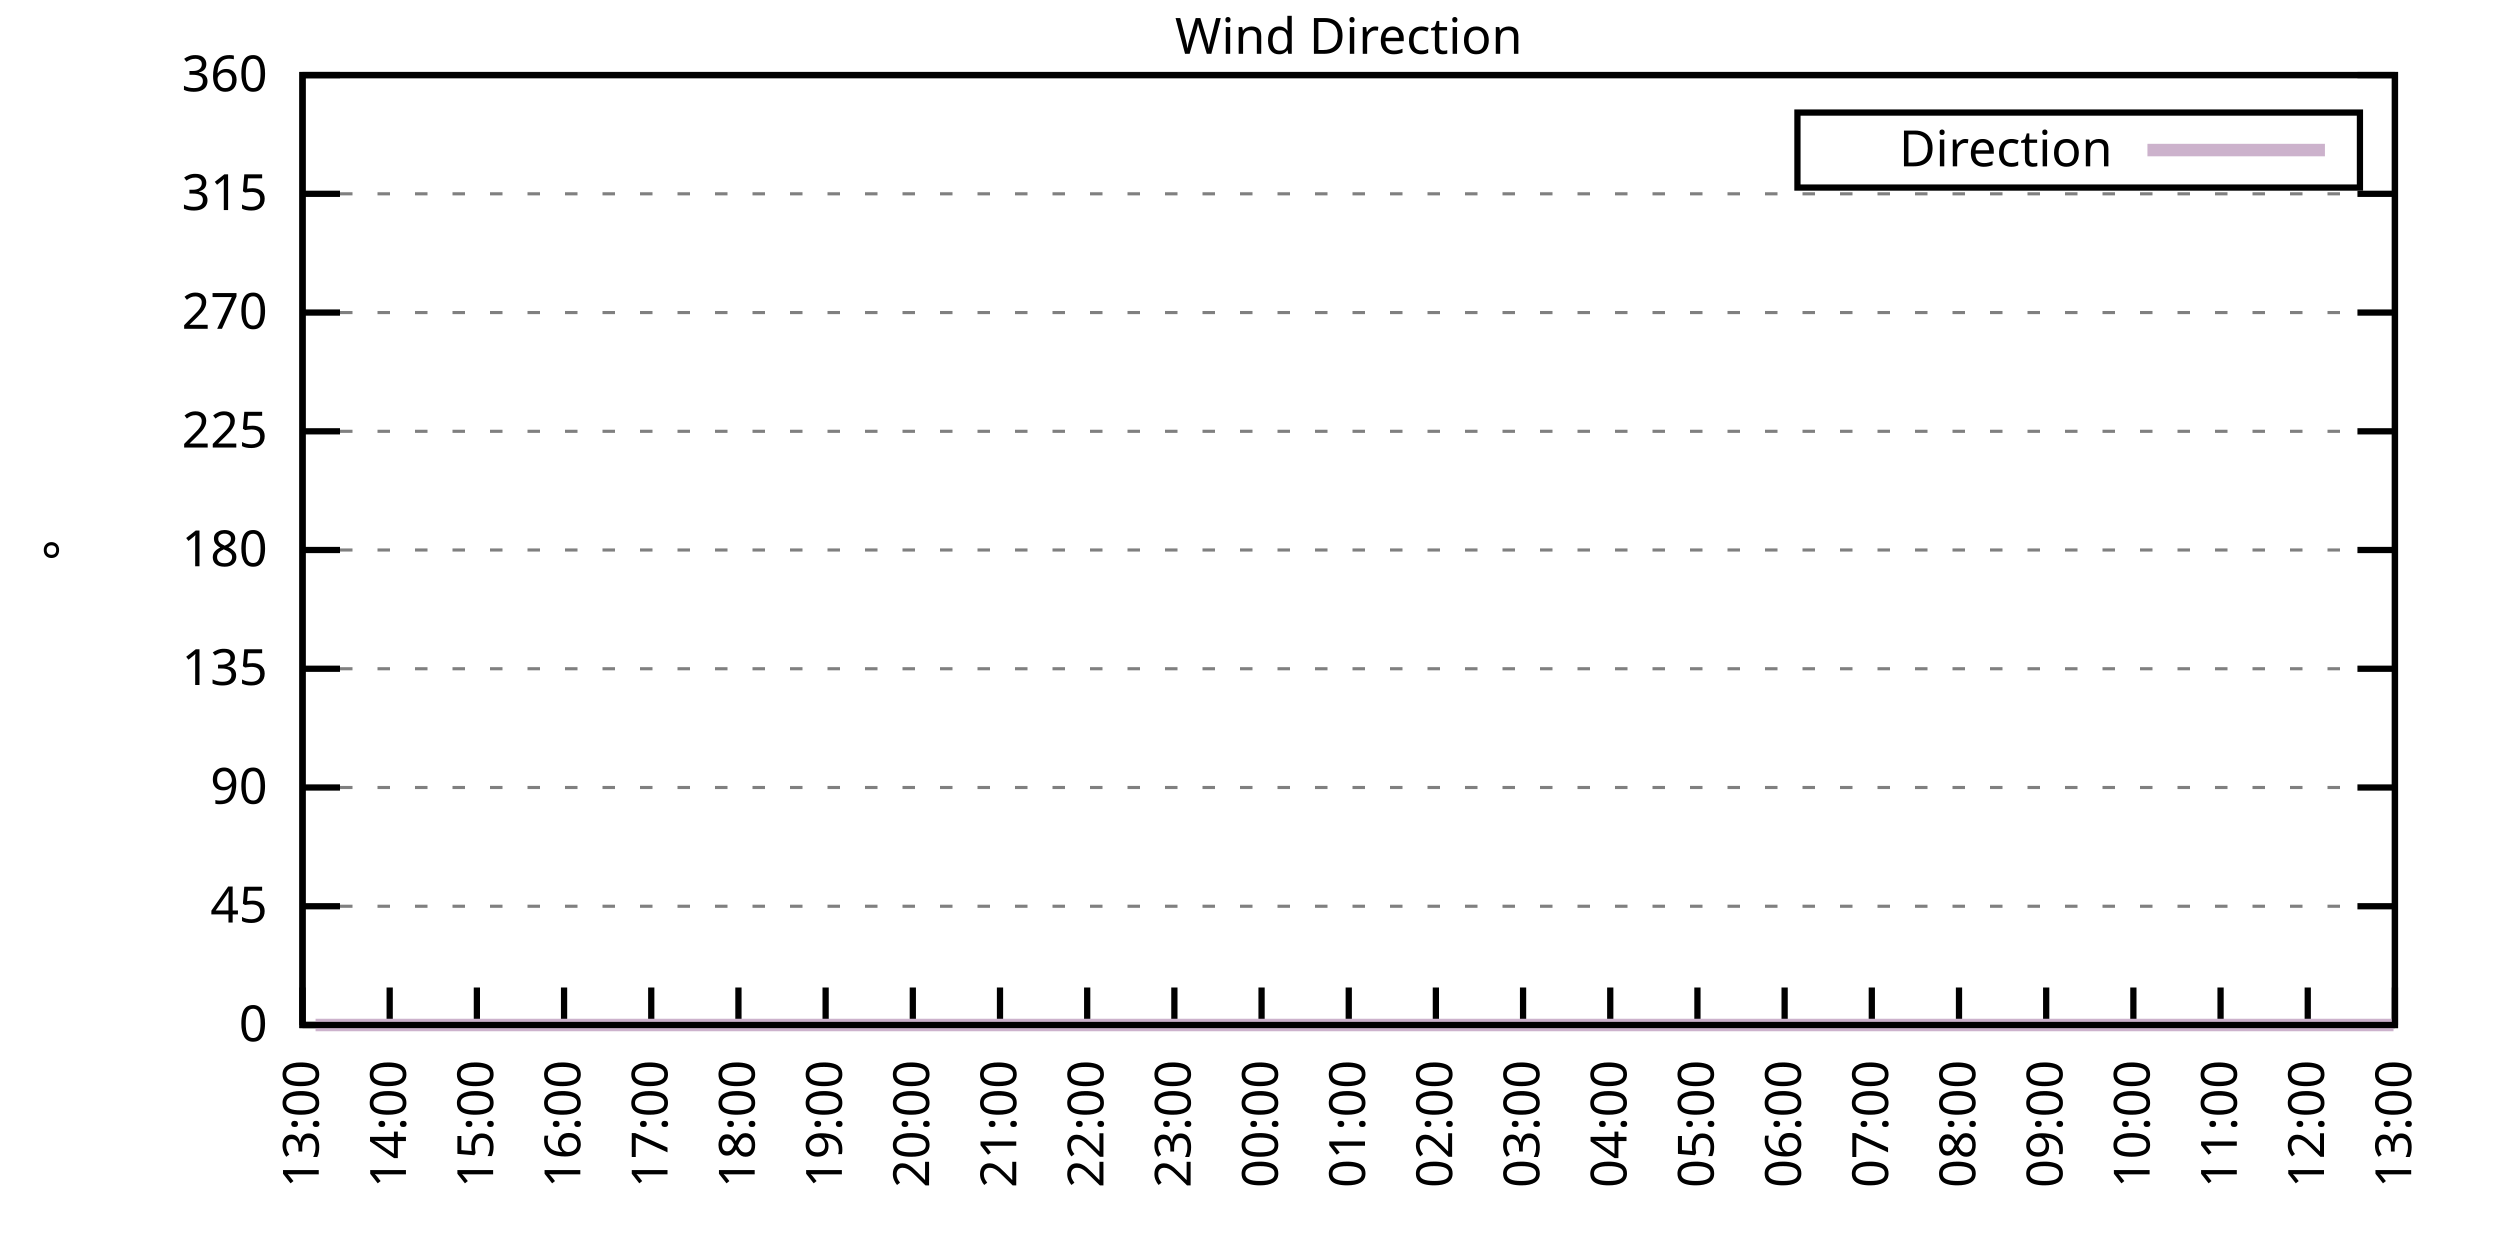
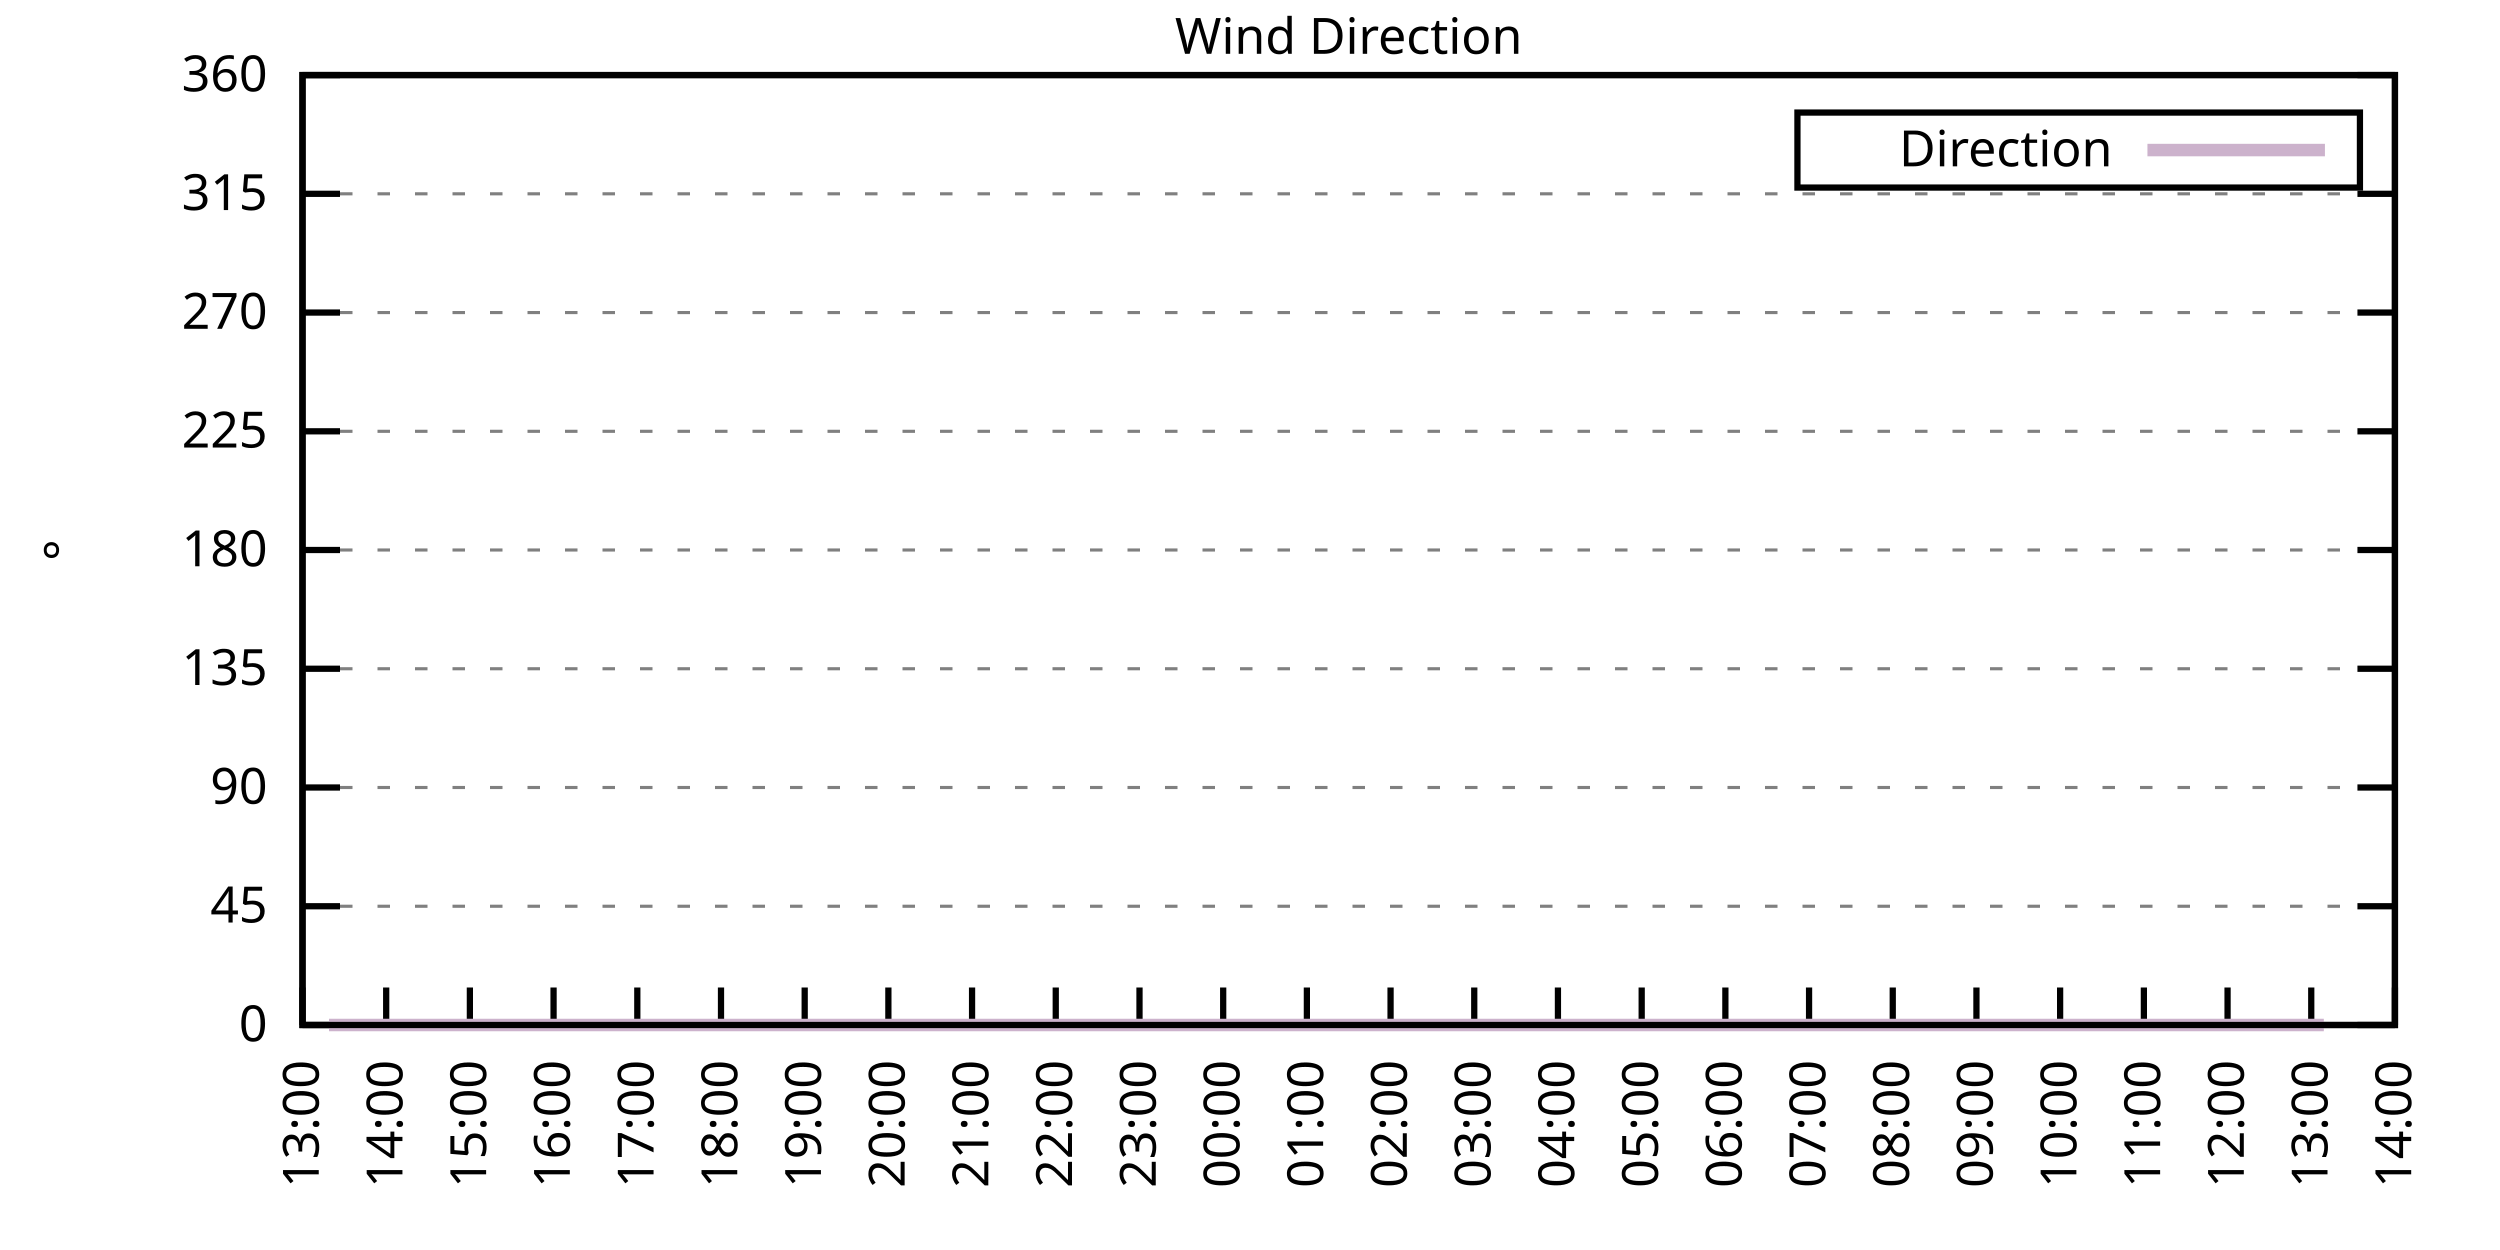
<svg xmlns="http://www.w3.org/2000/svg" xmlns:xlink="http://www.w3.org/1999/xlink" width="400" height="200" viewBox="0 0 400 200">
  <g id="gnuplot_canvas">
    <rect x="0" y="0" width="400" height="200" fill="none" />
    <defs>
      <circle id="gpDot" r="0.5" stroke-width="0.5" stroke="currentColor" />
      <path id="gpPt0" stroke-width="0.333" stroke="currentColor" d="M-1,0 h2 M0,-1 v2" />
      <path id="gpPt1" stroke-width="0.333" stroke="currentColor" d="M-1,-1 L1,1 M1,-1 L-1,1" />
      <path id="gpPt2" stroke-width="0.333" stroke="currentColor" d="M-1,0 L1,0 M0,-1 L0,1 M-1,-1 L1,1 M-1,1 L1,-1" />
      <rect id="gpPt3" stroke-width="0.333" stroke="currentColor" x="-1" y="-1" width="2" height="2" />
      <rect id="gpPt4" stroke-width="0.333" stroke="currentColor" fill="currentColor" x="-1" y="-1" width="2" height="2" />
      <circle id="gpPt5" stroke-width="0.333" stroke="currentColor" cx="0" cy="0" r="1" />
      <use xlink:href="#gpPt5" id="gpPt6" fill="currentColor" stroke="none" />
      <path id="gpPt7" stroke-width="0.333" stroke="currentColor" d="M0,-1.33 L-1.33,0.67 L1.33,0.67 z" />
      <use xlink:href="#gpPt7" id="gpPt8" fill="currentColor" stroke="none" />
      <use xlink:href="#gpPt7" id="gpPt9" stroke="currentColor" transform="rotate(180)" />
      <use xlink:href="#gpPt9" id="gpPt10" fill="currentColor" stroke="none" />
      <use xlink:href="#gpPt3" id="gpPt11" stroke="currentColor" transform="rotate(45)" />
      <use xlink:href="#gpPt11" id="gpPt12" fill="currentColor" stroke="none" />
      <path id="gpPt13" stroke-width="0.333" stroke="currentColor" d="M0,1.330 L1.265,0.411 L0.782,-1.067 L-0.782,-1.076 L-1.265,0.411 z" />
      <use xlink:href="#gpPt13" id="gpPt14" fill="currentColor" stroke="none" />
      <filter id="textbox" filterUnits="objectBoundingBox" x="0" y="0" height="1" width="1">
        <feFlood flood-color="white" flood-opacity="1" result="bgnd" />
        <feComposite in="SourceGraphic" in2="bgnd" operator="atop" />
      </filter>
      <filter id="greybox" filterUnits="objectBoundingBox" x="0" y="0" height="1" width="1">
        <feFlood flood-color="lightgrey" flood-opacity="1" result="grey" />
        <feComposite in="SourceGraphic" in2="grey" operator="atop" />
      </filter>
    </defs>
    <g fill="none" color="white" stroke="currentColor" stroke-width="1.00" stroke-linecap="butt" stroke-linejoin="miter">
</g>
    <g fill="none" color="black" stroke="currentColor" stroke-width="1.00" stroke-linecap="butt" stroke-linejoin="miter">
      <g stroke="none" shape-rendering="crispEdges">
        <polygon fill="rgb(255, 255, 255)" points="48.40,164.00 383.18,164.00 383.18,12.02 48.40,12.02 " />
      </g>
    </g>
    <g fill="none" color="black" stroke="currentColor" stroke-width="1.00" stroke-linecap="butt" stroke-linejoin="miter">
</g>
    <g fill="none" color="black" stroke="black" stroke-width="0.50" stroke-linecap="butt" stroke-linejoin="miter">
</g>
    <g fill="none" color="gray" stroke="currentColor" stroke-width="0.50" stroke-linecap="butt" stroke-linejoin="miter">
      <path stroke="gray" stroke-dasharray="2,4" class="gridline" d="M48.40,164.00 L383.19,164.00  " />
    </g>
    <g fill="none" color="gray" stroke="gray" stroke-width="1.00" stroke-linecap="butt" stroke-linejoin="miter">
</g>
    <g fill="none" color="black" stroke="currentColor" stroke-width="1.00" stroke-linecap="butt" stroke-linejoin="miter">
      <path stroke="black" d="M48.40,164.00 L54.40,164.00 M383.19,164.00 L377.19,164.00  " />
      <g transform="translate(42.80,166.60)" stroke="none" fill="black" font-family="Sans" font-size="8.00" text-anchor="end">
        <text>
          <tspan font-family="Sans"> 0</tspan>
        </text>
      </g>
    </g>
    <g fill="none" color="black" stroke="currentColor" stroke-width="1.00" stroke-linecap="butt" stroke-linejoin="miter">
</g>
    <g fill="none" color="black" stroke="black" stroke-width="0.50" stroke-linecap="butt" stroke-linejoin="miter">
</g>
    <g fill="none" color="gray" stroke="currentColor" stroke-width="0.50" stroke-linecap="butt" stroke-linejoin="miter">
      <path stroke="gray" stroke-dasharray="2,4" class="gridline" d="M48.40,145.00 L383.19,145.00  " />
    </g>
    <g fill="none" color="gray" stroke="gray" stroke-width="1.00" stroke-linecap="butt" stroke-linejoin="miter">
</g>
    <g fill="none" color="black" stroke="currentColor" stroke-width="1.00" stroke-linecap="butt" stroke-linejoin="miter">
      <path stroke="black" d="M48.40,145.00 L54.40,145.00 M383.19,145.00 L377.19,145.00  " />
      <g transform="translate(42.80,147.60)" stroke="none" fill="black" font-family="Sans" font-size="8.00" text-anchor="end">
        <text>
          <tspan font-family="Sans"> 45</tspan>
        </text>
      </g>
    </g>
    <g fill="none" color="black" stroke="currentColor" stroke-width="1.00" stroke-linecap="butt" stroke-linejoin="miter">
</g>
    <g fill="none" color="black" stroke="black" stroke-width="0.50" stroke-linecap="butt" stroke-linejoin="miter">
</g>
    <g fill="none" color="gray" stroke="currentColor" stroke-width="0.50" stroke-linecap="butt" stroke-linejoin="miter">
      <path stroke="gray" stroke-dasharray="2,4" class="gridline" d="M48.40,126.00 L383.19,126.00  " />
    </g>
    <g fill="none" color="gray" stroke="gray" stroke-width="1.00" stroke-linecap="butt" stroke-linejoin="miter">
</g>
    <g fill="none" color="black" stroke="currentColor" stroke-width="1.00" stroke-linecap="butt" stroke-linejoin="miter">
      <path stroke="black" d="M48.40,126.00 L54.40,126.00 M383.19,126.00 L377.19,126.00  " />
      <g transform="translate(42.80,128.60)" stroke="none" fill="black" font-family="Sans" font-size="8.00" text-anchor="end">
        <text>
          <tspan font-family="Sans"> 90</tspan>
        </text>
      </g>
    </g>
    <g fill="none" color="black" stroke="currentColor" stroke-width="1.00" stroke-linecap="butt" stroke-linejoin="miter">
</g>
    <g fill="none" color="black" stroke="black" stroke-width="0.50" stroke-linecap="butt" stroke-linejoin="miter">
</g>
    <g fill="none" color="gray" stroke="currentColor" stroke-width="0.50" stroke-linecap="butt" stroke-linejoin="miter">
      <path stroke="gray" stroke-dasharray="2,4" class="gridline" d="M48.40,107.00 L383.19,107.00  " />
    </g>
    <g fill="none" color="gray" stroke="gray" stroke-width="1.00" stroke-linecap="butt" stroke-linejoin="miter">
</g>
    <g fill="none" color="black" stroke="currentColor" stroke-width="1.00" stroke-linecap="butt" stroke-linejoin="miter">
      <path stroke="black" d="M48.40,107.00 L54.40,107.00 M383.19,107.00 L377.19,107.00  " />
      <g transform="translate(42.80,109.60)" stroke="none" fill="black" font-family="Sans" font-size="8.00" text-anchor="end">
        <text>
          <tspan font-family="Sans"> 135</tspan>
        </text>
      </g>
    </g>
    <g fill="none" color="black" stroke="currentColor" stroke-width="1.00" stroke-linecap="butt" stroke-linejoin="miter">
</g>
    <g fill="none" color="black" stroke="black" stroke-width="0.50" stroke-linecap="butt" stroke-linejoin="miter">
</g>
    <g fill="none" color="gray" stroke="currentColor" stroke-width="0.50" stroke-linecap="butt" stroke-linejoin="miter">
      <path stroke="gray" stroke-dasharray="2,4" class="gridline" d="M48.40,88.00 L383.19,88.00  " />
    </g>
    <g fill="none" color="gray" stroke="gray" stroke-width="1.00" stroke-linecap="butt" stroke-linejoin="miter">
</g>
    <g fill="none" color="black" stroke="currentColor" stroke-width="1.00" stroke-linecap="butt" stroke-linejoin="miter">
      <path stroke="black" d="M48.40,88.00 L54.40,88.00 M383.19,88.00 L377.19,88.00  " />
      <g transform="translate(42.80,90.60)" stroke="none" fill="black" font-family="Sans" font-size="8.00" text-anchor="end">
        <text>
          <tspan font-family="Sans"> 180</tspan>
        </text>
      </g>
    </g>
    <g fill="none" color="black" stroke="currentColor" stroke-width="1.00" stroke-linecap="butt" stroke-linejoin="miter">
</g>
    <g fill="none" color="black" stroke="black" stroke-width="0.50" stroke-linecap="butt" stroke-linejoin="miter">
</g>
    <g fill="none" color="gray" stroke="currentColor" stroke-width="0.50" stroke-linecap="butt" stroke-linejoin="miter">
      <path stroke="gray" stroke-dasharray="2,4" class="gridline" d="M48.40,69.01 L383.19,69.01  " />
    </g>
    <g fill="none" color="gray" stroke="gray" stroke-width="1.00" stroke-linecap="butt" stroke-linejoin="miter">
</g>
    <g fill="none" color="black" stroke="currentColor" stroke-width="1.00" stroke-linecap="butt" stroke-linejoin="miter">
      <path stroke="black" d="M48.40,69.01 L54.40,69.01 M383.19,69.01 L377.19,69.01  " />
      <g transform="translate(42.80,71.61)" stroke="none" fill="black" font-family="Sans" font-size="8.00" text-anchor="end">
        <text>
          <tspan font-family="Sans"> 225</tspan>
        </text>
      </g>
    </g>
    <g fill="none" color="black" stroke="currentColor" stroke-width="1.00" stroke-linecap="butt" stroke-linejoin="miter">
</g>
    <g fill="none" color="black" stroke="black" stroke-width="0.50" stroke-linecap="butt" stroke-linejoin="miter">
</g>
    <g fill="none" color="gray" stroke="currentColor" stroke-width="0.50" stroke-linecap="butt" stroke-linejoin="miter">
      <path stroke="gray" stroke-dasharray="2,4" class="gridline" d="M48.40,50.01 L383.19,50.01  " />
    </g>
    <g fill="none" color="gray" stroke="gray" stroke-width="1.00" stroke-linecap="butt" stroke-linejoin="miter">
</g>
    <g fill="none" color="black" stroke="currentColor" stroke-width="1.00" stroke-linecap="butt" stroke-linejoin="miter">
      <path stroke="black" d="M48.40,50.01 L54.40,50.01 M383.19,50.01 L377.19,50.01  " />
      <g transform="translate(42.80,52.61)" stroke="none" fill="black" font-family="Sans" font-size="8.00" text-anchor="end">
        <text>
          <tspan font-family="Sans"> 270</tspan>
        </text>
      </g>
    </g>
    <g fill="none" color="black" stroke="currentColor" stroke-width="1.00" stroke-linecap="butt" stroke-linejoin="miter">
</g>
    <g fill="none" color="black" stroke="black" stroke-width="0.50" stroke-linecap="butt" stroke-linejoin="miter">
</g>
    <g fill="none" color="gray" stroke="currentColor" stroke-width="0.50" stroke-linecap="butt" stroke-linejoin="miter">
      <path stroke="gray" stroke-dasharray="2,4" class="gridline" d="M48.40,31.01 L383.19,31.01  " />
    </g>
    <g fill="none" color="gray" stroke="gray" stroke-width="1.00" stroke-linecap="butt" stroke-linejoin="miter">
</g>
    <g fill="none" color="black" stroke="currentColor" stroke-width="1.00" stroke-linecap="butt" stroke-linejoin="miter">
      <path stroke="black" d="M48.40,31.01 L54.40,31.01 M383.19,31.01 L377.19,31.01  " />
      <g transform="translate(42.80,33.61)" stroke="none" fill="black" font-family="Sans" font-size="8.00" text-anchor="end">
        <text>
          <tspan font-family="Sans"> 315</tspan>
        </text>
      </g>
    </g>
    <g fill="none" color="black" stroke="currentColor" stroke-width="1.00" stroke-linecap="butt" stroke-linejoin="miter">
</g>
    <g fill="none" color="black" stroke="black" stroke-width="0.50" stroke-linecap="butt" stroke-linejoin="miter">
</g>
    <g fill="none" color="gray" stroke="currentColor" stroke-width="0.50" stroke-linecap="butt" stroke-linejoin="miter">
      <path stroke="gray" stroke-dasharray="2,4" class="gridline" d="M48.40,12.01 L383.19,12.01  " />
    </g>
    <g fill="none" color="gray" stroke="gray" stroke-width="1.00" stroke-linecap="butt" stroke-linejoin="miter">
</g>
    <g fill="none" color="black" stroke="currentColor" stroke-width="1.00" stroke-linecap="butt" stroke-linejoin="miter">
      <path stroke="black" d="M48.40,12.01 L54.40,12.01 M383.19,12.01 L377.19,12.01  " />
      <g transform="translate(42.80,14.61)" stroke="none" fill="black" font-family="Sans" font-size="8.00" text-anchor="end">
        <text>
          <tspan font-family="Sans"> 360</tspan>
        </text>
      </g>
    </g>
    <g fill="none" color="black" stroke="currentColor" stroke-width="1.00" stroke-linecap="butt" stroke-linejoin="miter">
      <path stroke="black" d="M48.40,164.00 L48.40,158.00  " />
      <g transform="translate(51.00,169.60) rotate(270.00)" stroke="none" fill="black" font-family="Sans" font-size="8.00" text-anchor="end">
        <text>
          <tspan font-family="Sans">13:00</tspan>
        </text>
      </g>
    </g>
    <g fill="none" color="black" stroke="currentColor" stroke-width="1.00" stroke-linecap="butt" stroke-linejoin="miter">
-       <path stroke="black" d="M62.35,164.00 L62.35,158.00  " />
-       <g transform="translate(64.95,169.60) rotate(270.00)" stroke="none" fill="black" font-family="Sans" font-size="8.00" text-anchor="end">
+       <path stroke="black" d="M61.79,164.00 L61.79,158.00  " />
+       <g transform="translate(64.39,169.60) rotate(270.00)" stroke="none" fill="black" font-family="Sans" font-size="8.00" text-anchor="end">
        <text>
          <tspan font-family="Sans">14:00</tspan>
        </text>
      </g>
    </g>
    <g fill="none" color="black" stroke="currentColor" stroke-width="1.00" stroke-linecap="butt" stroke-linejoin="miter">
-       <path stroke="black" d="M76.30,164.00 L76.30,158.00  " />
-       <g transform="translate(78.90,169.60) rotate(270.00)" stroke="none" fill="black" font-family="Sans" font-size="8.00" text-anchor="end">
+       <path stroke="black" d="M75.18,164.00 L75.18,158.00  " />
+       <g transform="translate(77.78,169.60) rotate(270.00)" stroke="none" fill="black" font-family="Sans" font-size="8.00" text-anchor="end">
        <text>
          <tspan font-family="Sans">15:00</tspan>
        </text>
      </g>
    </g>
    <g fill="none" color="black" stroke="currentColor" stroke-width="1.00" stroke-linecap="butt" stroke-linejoin="miter">
-       <path stroke="black" d="M90.25,164.00 L90.25,158.00  " />
-       <g transform="translate(92.85,169.60) rotate(270.00)" stroke="none" fill="black" font-family="Sans" font-size="8.00" text-anchor="end">
+       <path stroke="black" d="M88.57,164.00 L88.57,158.00  " />
+       <g transform="translate(91.17,169.60) rotate(270.00)" stroke="none" fill="black" font-family="Sans" font-size="8.00" text-anchor="end">
        <text>
          <tspan font-family="Sans">16:00</tspan>
        </text>
      </g>
    </g>
    <g fill="none" color="black" stroke="currentColor" stroke-width="1.00" stroke-linecap="butt" stroke-linejoin="miter">
-       <path stroke="black" d="M104.20,164.00 L104.20,158.00  " />
-       <g transform="translate(106.80,169.60) rotate(270.00)" stroke="none" fill="black" font-family="Sans" font-size="8.00" text-anchor="end">
+       <path stroke="black" d="M101.97,164.00 L101.97,158.00  " />
+       <g transform="translate(104.57,169.60) rotate(270.00)" stroke="none" fill="black" font-family="Sans" font-size="8.00" text-anchor="end">
        <text>
          <tspan font-family="Sans">17:00</tspan>
        </text>
      </g>
    </g>
    <g fill="none" color="black" stroke="currentColor" stroke-width="1.00" stroke-linecap="butt" stroke-linejoin="miter">
-       <path stroke="black" d="M118.15,164.00 L118.15,158.00  " />
-       <g transform="translate(120.75,169.60) rotate(270.00)" stroke="none" fill="black" font-family="Sans" font-size="8.00" text-anchor="end">
+       <path stroke="black" d="M115.36,164.00 L115.36,158.00  " />
+       <g transform="translate(117.96,169.60) rotate(270.00)" stroke="none" fill="black" font-family="Sans" font-size="8.00" text-anchor="end">
        <text>
          <tspan font-family="Sans">18:00</tspan>
        </text>
      </g>
    </g>
    <g fill="none" color="black" stroke="currentColor" stroke-width="1.00" stroke-linecap="butt" stroke-linejoin="miter">
-       <path stroke="black" d="M132.10,164.00 L132.10,158.00  " />
-       <g transform="translate(134.70,169.60) rotate(270.00)" stroke="none" fill="black" font-family="Sans" font-size="8.00" text-anchor="end">
+       <path stroke="black" d="M128.75,164.00 L128.75,158.00  " />
+       <g transform="translate(131.35,169.60) rotate(270.00)" stroke="none" fill="black" font-family="Sans" font-size="8.00" text-anchor="end">
        <text>
          <tspan font-family="Sans">19:00</tspan>
        </text>
      </g>
    </g>
    <g fill="none" color="black" stroke="currentColor" stroke-width="1.00" stroke-linecap="butt" stroke-linejoin="miter">
-       <path stroke="black" d="M146.05,164.00 L146.05,158.00  " />
-       <g transform="translate(148.65,169.60) rotate(270.00)" stroke="none" fill="black" font-family="Sans" font-size="8.00" text-anchor="end">
+       <path stroke="black" d="M142.14,164.00 L142.14,158.00  " />
+       <g transform="translate(144.74,169.60) rotate(270.00)" stroke="none" fill="black" font-family="Sans" font-size="8.00" text-anchor="end">
        <text>
          <tspan font-family="Sans">20:00</tspan>
        </text>
      </g>
    </g>
    <g fill="none" color="black" stroke="currentColor" stroke-width="1.00" stroke-linecap="butt" stroke-linejoin="miter">
-       <path stroke="black" d="M160.00,164.00 L160.00,158.00  " />
-       <g transform="translate(162.60,169.60) rotate(270.00)" stroke="none" fill="black" font-family="Sans" font-size="8.00" text-anchor="end">
+       <path stroke="black" d="M155.53,164.00 L155.53,158.00  " />
+       <g transform="translate(158.13,169.60) rotate(270.00)" stroke="none" fill="black" font-family="Sans" font-size="8.00" text-anchor="end">
        <text>
          <tspan font-family="Sans">21:00</tspan>
        </text>
      </g>
    </g>
    <g fill="none" color="black" stroke="currentColor" stroke-width="1.00" stroke-linecap="butt" stroke-linejoin="miter">
-       <path stroke="black" d="M173.95,164.00 L173.95,158.00  " />
-       <g transform="translate(176.55,169.60) rotate(270.00)" stroke="none" fill="black" font-family="Sans" font-size="8.00" text-anchor="end">
+       <path stroke="black" d="M168.92,164.00 L168.92,158.00  " />
+       <g transform="translate(171.52,169.60) rotate(270.00)" stroke="none" fill="black" font-family="Sans" font-size="8.00" text-anchor="end">
        <text>
          <tspan font-family="Sans">22:00</tspan>
        </text>
      </g>
    </g>
    <g fill="none" color="black" stroke="currentColor" stroke-width="1.00" stroke-linecap="butt" stroke-linejoin="miter">
-       <path stroke="black" d="M187.90,164.00 L187.90,158.00  " />
-       <g transform="translate(190.50,169.60) rotate(270.00)" stroke="none" fill="black" font-family="Sans" font-size="8.00" text-anchor="end">
+       <path stroke="black" d="M182.32,164.00 L182.32,158.00  " />
+       <g transform="translate(184.92,169.60) rotate(270.00)" stroke="none" fill="black" font-family="Sans" font-size="8.00" text-anchor="end">
        <text>
          <tspan font-family="Sans">23:00</tspan>
        </text>
      </g>
    </g>
    <g fill="none" color="black" stroke="currentColor" stroke-width="1.00" stroke-linecap="butt" stroke-linejoin="miter">
-       <path stroke="black" d="M201.85,164.00 L201.85,158.00  " />
-       <g transform="translate(204.45,169.60) rotate(270.00)" stroke="none" fill="black" font-family="Sans" font-size="8.00" text-anchor="end">
+       <path stroke="black" d="M195.71,164.00 L195.71,158.00  " />
+       <g transform="translate(198.31,169.60) rotate(270.00)" stroke="none" fill="black" font-family="Sans" font-size="8.00" text-anchor="end">
        <text>
          <tspan font-family="Sans">00:00</tspan>
        </text>
      </g>
    </g>
    <g fill="none" color="black" stroke="currentColor" stroke-width="1.00" stroke-linecap="butt" stroke-linejoin="miter">
-       <path stroke="black" d="M215.80,164.00 L215.80,158.00  " />
-       <g transform="translate(218.40,169.60) rotate(270.00)" stroke="none" fill="black" font-family="Sans" font-size="8.00" text-anchor="end">
+       <path stroke="black" d="M209.10,164.00 L209.10,158.00  " />
+       <g transform="translate(211.70,169.60) rotate(270.00)" stroke="none" fill="black" font-family="Sans" font-size="8.00" text-anchor="end">
        <text>
          <tspan font-family="Sans">01:00</tspan>
        </text>
      </g>
    </g>
    <g fill="none" color="black" stroke="currentColor" stroke-width="1.00" stroke-linecap="butt" stroke-linejoin="miter">
-       <path stroke="black" d="M229.74,164.00 L229.74,158.00  " />
-       <g transform="translate(232.34,169.60) rotate(270.00)" stroke="none" fill="black" font-family="Sans" font-size="8.00" text-anchor="end">
+       <path stroke="black" d="M222.49,164.00 L222.49,158.00  " />
+       <g transform="translate(225.09,169.60) rotate(270.00)" stroke="none" fill="black" font-family="Sans" font-size="8.00" text-anchor="end">
        <text>
          <tspan font-family="Sans">02:00</tspan>
        </text>
      </g>
    </g>
    <g fill="none" color="black" stroke="currentColor" stroke-width="1.00" stroke-linecap="butt" stroke-linejoin="miter">
-       <path stroke="black" d="M243.69,164.00 L243.69,158.00  " />
-       <g transform="translate(246.29,169.60) rotate(270.00)" stroke="none" fill="black" font-family="Sans" font-size="8.00" text-anchor="end">
+       <path stroke="black" d="M235.88,164.00 L235.88,158.00  " />
+       <g transform="translate(238.48,169.60) rotate(270.00)" stroke="none" fill="black" font-family="Sans" font-size="8.00" text-anchor="end">
        <text>
          <tspan font-family="Sans">03:00</tspan>
        </text>
      </g>
    </g>
    <g fill="none" color="black" stroke="currentColor" stroke-width="1.00" stroke-linecap="butt" stroke-linejoin="miter">
-       <path stroke="black" d="M257.64,164.00 L257.64,158.00  " />
-       <g transform="translate(260.24,169.60) rotate(270.00)" stroke="none" fill="black" font-family="Sans" font-size="8.00" text-anchor="end">
+       <path stroke="black" d="M249.27,164.00 L249.27,158.00  " />
+       <g transform="translate(251.87,169.60) rotate(270.00)" stroke="none" fill="black" font-family="Sans" font-size="8.00" text-anchor="end">
        <text>
          <tspan font-family="Sans">04:00</tspan>
        </text>
      </g>
    </g>
    <g fill="none" color="black" stroke="currentColor" stroke-width="1.00" stroke-linecap="butt" stroke-linejoin="miter">
-       <path stroke="black" d="M271.59,164.00 L271.59,158.00  " />
-       <g transform="translate(274.19,169.60) rotate(270.00)" stroke="none" fill="black" font-family="Sans" font-size="8.00" text-anchor="end">
+       <path stroke="black" d="M262.67,164.00 L262.67,158.00  " />
+       <g transform="translate(265.27,169.60) rotate(270.00)" stroke="none" fill="black" font-family="Sans" font-size="8.00" text-anchor="end">
        <text>
          <tspan font-family="Sans">05:00</tspan>
        </text>
      </g>
    </g>
    <g fill="none" color="black" stroke="currentColor" stroke-width="1.00" stroke-linecap="butt" stroke-linejoin="miter">
-       <path stroke="black" d="M285.54,164.00 L285.54,158.00  " />
-       <g transform="translate(288.14,169.60) rotate(270.00)" stroke="none" fill="black" font-family="Sans" font-size="8.00" text-anchor="end">
+       <path stroke="black" d="M276.06,164.00 L276.06,158.00  " />
+       <g transform="translate(278.66,169.60) rotate(270.00)" stroke="none" fill="black" font-family="Sans" font-size="8.00" text-anchor="end">
        <text>
          <tspan font-family="Sans">06:00</tspan>
        </text>
      </g>
    </g>
    <g fill="none" color="black" stroke="currentColor" stroke-width="1.00" stroke-linecap="butt" stroke-linejoin="miter">
-       <path stroke="black" d="M299.49,164.00 L299.49,158.00  " />
-       <g transform="translate(302.09,169.60) rotate(270.00)" stroke="none" fill="black" font-family="Sans" font-size="8.00" text-anchor="end">
+       <path stroke="black" d="M289.45,164.00 L289.45,158.00  " />
+       <g transform="translate(292.05,169.60) rotate(270.00)" stroke="none" fill="black" font-family="Sans" font-size="8.00" text-anchor="end">
        <text>
          <tspan font-family="Sans">07:00</tspan>
        </text>
      </g>
    </g>
    <g fill="none" color="black" stroke="currentColor" stroke-width="1.00" stroke-linecap="butt" stroke-linejoin="miter">
-       <path stroke="black" d="M313.44,164.00 L313.44,158.00  " />
-       <g transform="translate(316.04,169.60) rotate(270.00)" stroke="none" fill="black" font-family="Sans" font-size="8.00" text-anchor="end">
+       <path stroke="black" d="M302.84,164.00 L302.84,158.00  " />
+       <g transform="translate(305.44,169.60) rotate(270.00)" stroke="none" fill="black" font-family="Sans" font-size="8.00" text-anchor="end">
        <text>
          <tspan font-family="Sans">08:00</tspan>
        </text>
      </g>
    </g>
    <g fill="none" color="black" stroke="currentColor" stroke-width="1.00" stroke-linecap="butt" stroke-linejoin="miter">
-       <path stroke="black" d="M327.39,164.00 L327.39,158.00  " />
-       <g transform="translate(329.99,169.60) rotate(270.00)" stroke="none" fill="black" font-family="Sans" font-size="8.00" text-anchor="end">
+       <path stroke="black" d="M316.23,164.00 L316.23,158.00  " />
+       <g transform="translate(318.83,169.60) rotate(270.00)" stroke="none" fill="black" font-family="Sans" font-size="8.00" text-anchor="end">
        <text>
          <tspan font-family="Sans">09:00</tspan>
        </text>
      </g>
    </g>
    <g fill="none" color="black" stroke="currentColor" stroke-width="1.00" stroke-linecap="butt" stroke-linejoin="miter">
-       <path stroke="black" d="M341.34,164.00 L341.34,158.00  " />
-       <g transform="translate(343.94,169.60) rotate(270.00)" stroke="none" fill="black" font-family="Sans" font-size="8.00" text-anchor="end">
+       <path stroke="black" d="M329.62,164.00 L329.62,158.00  " />
+       <g transform="translate(332.22,169.60) rotate(270.00)" stroke="none" fill="black" font-family="Sans" font-size="8.00" text-anchor="end">
        <text>
          <tspan font-family="Sans">10:00</tspan>
        </text>
      </g>
    </g>
    <g fill="none" color="black" stroke="currentColor" stroke-width="1.00" stroke-linecap="butt" stroke-linejoin="miter">
-       <path stroke="black" d="M355.29,164.00 L355.29,158.00  " />
-       <g transform="translate(357.89,169.60) rotate(270.00)" stroke="none" fill="black" font-family="Sans" font-size="8.00" text-anchor="end">
+       <path stroke="black" d="M343.02,164.00 L343.02,158.00  " />
+       <g transform="translate(345.62,169.60) rotate(270.00)" stroke="none" fill="black" font-family="Sans" font-size="8.00" text-anchor="end">
        <text>
          <tspan font-family="Sans">11:00</tspan>
        </text>
      </g>
    </g>
    <g fill="none" color="black" stroke="currentColor" stroke-width="1.00" stroke-linecap="butt" stroke-linejoin="miter">
-       <path stroke="black" d="M369.24,164.00 L369.24,158.00  " />
-       <g transform="translate(371.84,169.60) rotate(270.00)" stroke="none" fill="black" font-family="Sans" font-size="8.00" text-anchor="end">
+       <path stroke="black" d="M356.41,164.00 L356.41,158.00  " />
+       <g transform="translate(359.01,169.60) rotate(270.00)" stroke="none" fill="black" font-family="Sans" font-size="8.00" text-anchor="end">
        <text>
          <tspan font-family="Sans">12:00</tspan>
+         </text>
+       </g>
+     </g>
+     <g fill="none" color="black" stroke="currentColor" stroke-width="1.00" stroke-linecap="butt" stroke-linejoin="miter">
+       <path stroke="black" d="M369.80,164.00 L369.80,158.00  " />
+       <g transform="translate(372.40,169.60) rotate(270.00)" stroke="none" fill="black" font-family="Sans" font-size="8.00" text-anchor="end">
+         <text>
+           <tspan font-family="Sans">13:00</tspan>
        </text>
      </g>
    </g>
    <g fill="none" color="black" stroke="currentColor" stroke-width="1.00" stroke-linecap="butt" stroke-linejoin="miter">
      <path stroke="black" d="M383.19,164.00 L383.19,158.00  " />
      <g transform="translate(385.79,169.60) rotate(270.00)" stroke="none" fill="black" font-family="Sans" font-size="8.00" text-anchor="end">
        <text>
-           <tspan font-family="Sans">13:00</tspan>
+           <tspan font-family="Sans">14:00</tspan>
        </text>
      </g>
    </g>
    <g fill="none" color="black" stroke="currentColor" stroke-width="1.00" stroke-linecap="butt" stroke-linejoin="miter">
</g>
    <g fill="none" color="black" stroke="currentColor" stroke-width="1.00" stroke-linecap="butt" stroke-linejoin="miter">
      <path stroke="black" d="M48.40,12.01 L48.40,164.00 L383.19,164.00 L383.19,12.01 L48.40,12.01 Z  " />
    </g>
    <g fill="none" color="black" stroke="currentColor" stroke-width="1.00" stroke-linecap="butt" stroke-linejoin="miter">
</g>
    <g fill="none" color="black" stroke="currentColor" stroke-width="1.00" stroke-linecap="butt" stroke-linejoin="miter">
      <path stroke="black" d="M287.59,30.01 L287.59,18.01 L377.59,18.01 L377.59,30.01 L287.59,30.01 Z  " />
    </g>
    <g id="Wind_direction_plot_1">
      <g fill="none" color="white" stroke="black" stroke-width="2.00" stroke-linecap="butt" stroke-linejoin="miter">
</g>
      <g fill="none" color="black" stroke="currentColor" stroke-width="2.00" stroke-linecap="butt" stroke-linejoin="miter">
        <g transform="translate(337.99,26.61)" stroke="none" fill="black" font-family="Sans" font-size="8.00" text-anchor="end">
          <text>
            <tspan font-family="Sans">Direction</tspan>
          </text>
        </g>
      </g>
      <g fill="none" color="black" stroke="currentColor" stroke-width="2.00" stroke-linecap="butt" stroke-linejoin="miter">
-         <path stroke="rgb(204, 178, 204)" d="M343.59,24.01 L371.99,24.01 M50.49,164.00 L52.82,164.00 L54.68,164.00 L57.23,164.00 L59.33,164.00 L61.88,164.00   L64.44,164.00 L66.53,164.00 L69.09,164.00 L71.18,164.00 L73.74,164.00 L76.07,164.00 L78.16,164.00 L80.72,164.00   L83.04,164.00 L84.90,164.00 L87.69,164.00 L89.55,164.00 L92.34,164.00 L94.67,164.00 L96.99,164.00 L99.32,164.00   L101.64,164.00 L103.97,164.00 L106.29,164.00 L108.15,164.00 L110.71,164.00 L113.03,164.00 L115.59,164.00 L117.45,164.00   L120.01,164.00 L122.57,164.00 L124.89,164.00 L127.22,164.00 L129.08,164.00 L131.87,164.00 L134.19,164.00 L136.51,164.00   L138.37,164.00 L140.93,164.00 L143.49,164.00 L145.81,164.00 L147.67,164.00 L150.46,164.00 L152.79,164.00 L154.88,164.00   L157.44,164.00 L159.76,164.00 L161.86,164.00 L164.18,164.00 L166.51,164.00 L169.06,164.00 L171.39,164.00 L173.71,164.00   L175.57,164.00 L178.13,164.00 L180.69,164.00 L182.55,164.00 L185.34,164.00 L187.20,164.00 L189.99,164.00 L192.31,164.00   L194.17,164.00 L196.73,164.00 L199.29,164.00 L201.61,164.00 L203.94,164.00 L205.80,164.00 L208.12,164.00 L210.45,164.00   L212.77,164.00 L215.33,164.00 L217.89,164.00 L219.75,164.00 L222.07,164.00 L224.86,164.00 L227.19,164.00 L229.51,164.00   L231.84,164.00 L233.93,164.00 L236.49,164.00 L238.58,164.00 L240.90,164.00 L243.00,164.00 L245.32,164.00 L248.11,164.00   L250.20,164.00 L252.76,164.00 L254.85,164.00 L257.41,164.00 L259.27,164.00 L261.83,164.00 L264.39,164.00 L266.48,164.00   L268.80,164.00 L270.90,164.00 L273.22,164.00 L275.78,164.00 L278.34,164.00 L280.66,164.00 L282.99,164.00 L285.31,164.00   L287.17,164.00 L289.50,164.00 L292.05,164.00 L294.61,164.00 L296.94,164.00 L299.26,164.00 L301.35,164.00 L303.68,164.00   L306.23,164.00 L308.33,164.00 L310.65,164.00 L313.21,164.00 L315.53,164.00 L317.63,164.00 L319.95,164.00 L322.51,164.00   L324.37,164.00 L326.93,164.00 L329.48,164.00 L333.90,164.00 L336.23,164.00 L338.55,164.00 L340.88,164.00 L343.20,164.00   L345.53,164.00 L348.08,164.00 L350.41,164.00 L352.73,164.00 L355.06,164.00 L357.38,164.00 L359.71,164.00 L361.57,164.00   L364.36,164.00 L366.68,164.00 L369.01,164.00 L371.10,164.00 L373.19,164.00 L375.75,164.00 L377.84,164.00 L380.40,164.00   L382.96,164.00  " />
+         <path stroke="rgb(204, 178, 204)" d="M343.59,24.01 L371.99,24.01 M52.64,164.00 L54.43,164.00 L56.88,164.00 L58.89,164.00 L61.35,164.00 L63.80,164.00   L65.81,164.00 L68.26,164.00 L70.27,164.00 L72.73,164.00 L74.96,164.00 L76.97,164.00 L79.42,164.00 L81.66,164.00   L83.44,164.00 L86.12,164.00 L87.91,164.00 L90.58,164.00 L92.82,164.00 L95.05,164.00 L97.28,164.00 L99.51,164.00   L101.74,164.00 L103.98,164.00 L105.76,164.00 L108.22,164.00 L110.45,164.00 L112.90,164.00 L114.69,164.00 L117.14,164.00   L119.60,164.00 L121.83,164.00 L124.06,164.00 L125.85,164.00 L128.53,164.00 L130.76,164.00 L132.99,164.00 L134.78,164.00   L137.23,164.00 L139.69,164.00 L141.92,164.00 L143.70,164.00 L146.38,164.00 L148.61,164.00 L150.62,164.00 L153.08,164.00   L155.31,164.00 L157.32,164.00 L159.55,164.00 L161.78,164.00 L164.24,164.00 L166.47,164.00 L168.70,164.00 L170.49,164.00   L172.94,164.00 L175.40,164.00 L177.18,164.00 L179.86,164.00 L181.65,164.00 L184.32,164.00 L186.56,164.00 L188.34,164.00   L190.80,164.00 L193.25,164.00 L195.48,164.00 L197.72,164.00 L199.50,164.00 L201.73,164.00 L203.97,164.00 L206.20,164.00   L208.65,164.00 L211.11,164.00 L212.89,164.00 L215.13,164.00 L217.80,164.00 L220.04,164.00 L222.27,164.00 L224.50,164.00   L226.51,164.00 L228.96,164.00 L230.97,164.00 L233.20,164.00 L235.21,164.00 L237.44,164.00 L240.12,164.00 L242.13,164.00   L244.59,164.00 L246.60,164.00 L249.05,164.00 L250.84,164.00 L253.29,164.00 L255.75,164.00 L257.76,164.00 L259.99,164.00   L262.00,164.00 L264.23,164.00 L266.68,164.00 L269.14,164.00 L271.37,164.00 L273.60,164.00 L275.83,164.00 L277.62,164.00   L279.85,164.00 L282.31,164.00 L284.76,164.00 L286.99,164.00 L289.23,164.00 L291.23,164.00 L293.47,164.00 L295.92,164.00   L297.93,164.00 L300.16,164.00 L302.62,164.00 L304.85,164.00 L306.86,164.00 L309.09,164.00 L311.54,164.00 L313.33,164.00   L315.79,164.00 L318.24,164.00 L322.48,164.00 L324.71,164.00 L326.95,164.00 L329.18,164.00 L331.41,164.00 L333.64,164.00   L336.10,164.00 L338.33,164.00 L340.56,164.00 L342.79,164.00 L345.02,164.00 L347.26,164.00 L349.04,164.00 L351.72,164.00   L353.95,164.00 L356.18,164.00 L358.19,164.00 L360.20,164.00 L362.66,164.00 L364.66,164.00 L367.12,164.00 L369.58,164.00   L371.81,164.00  " />
      </g>
    </g>
    <g fill="none" color="black" stroke="currentColor" stroke-width="2.00" stroke-linecap="butt" stroke-linejoin="miter">
</g>
    <g fill="none" color="black" stroke="black" stroke-width="1.00" stroke-linecap="butt" stroke-linejoin="miter">
</g>
    <g fill="none" color="black" stroke="currentColor" stroke-width="1.00" stroke-linecap="butt" stroke-linejoin="miter">
      <path stroke="black" d="M48.40,12.01 L48.40,164.00 L383.19,164.00 L383.19,12.01 L48.40,12.01 Z  " />
      <g transform="translate(12.80,88.01) rotate(270.00)" stroke="none" fill="black" font-family="Sans" font-size="8.00" text-anchor="middle">
        <text>
          <tspan font-family="Sans">°</tspan>
        </text>
      </g>
    </g>
    <g fill="none" color="black" stroke="currentColor" stroke-width="1.00" stroke-linecap="butt" stroke-linejoin="miter">
</g>
    <g fill="none" color="black" stroke="currentColor" stroke-width="1.00" stroke-linecap="butt" stroke-linejoin="miter">
      <g transform="translate(215.79,8.61)" stroke="none" fill="black" font-family="Sans" font-size="8.00" text-anchor="middle">
        <text>
          <tspan font-family="Sans">Wind Direction</tspan>
        </text>
      </g>
    </g>
    <g fill="none" color="black" stroke="currentColor" stroke-width="1.00" stroke-linecap="butt" stroke-linejoin="miter">
</g>
  </g>
</svg>
